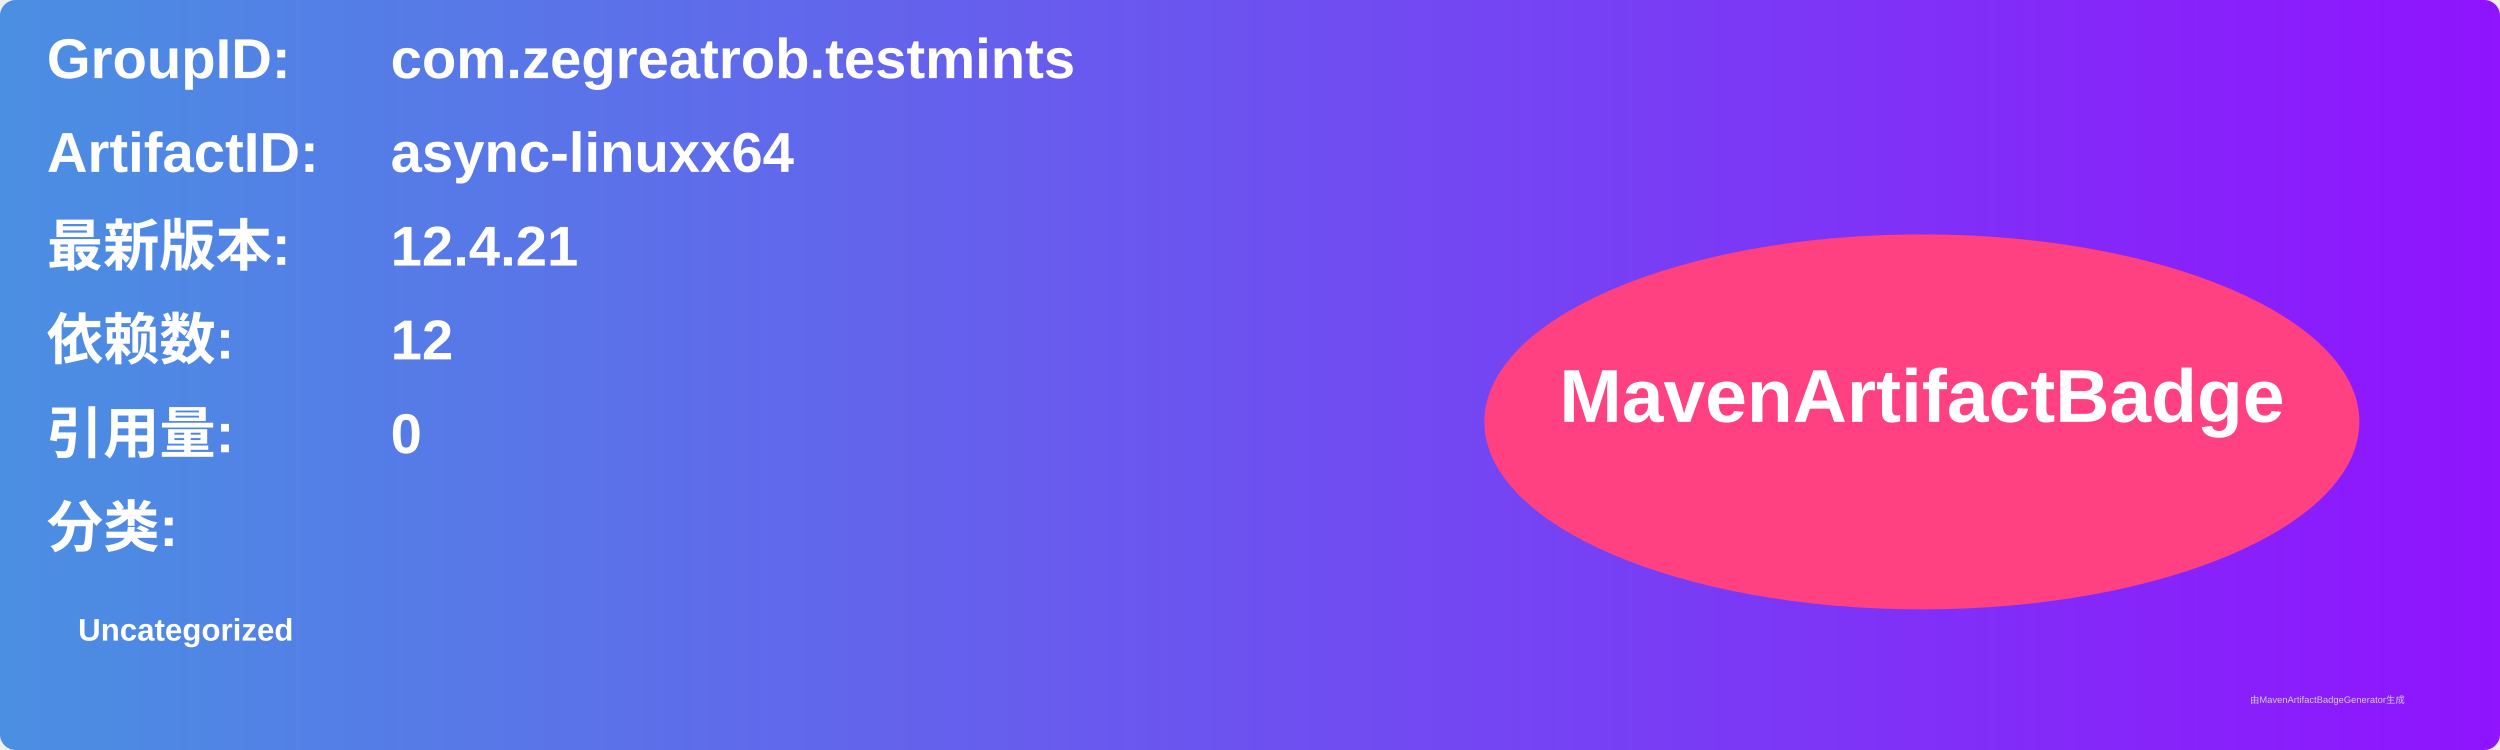
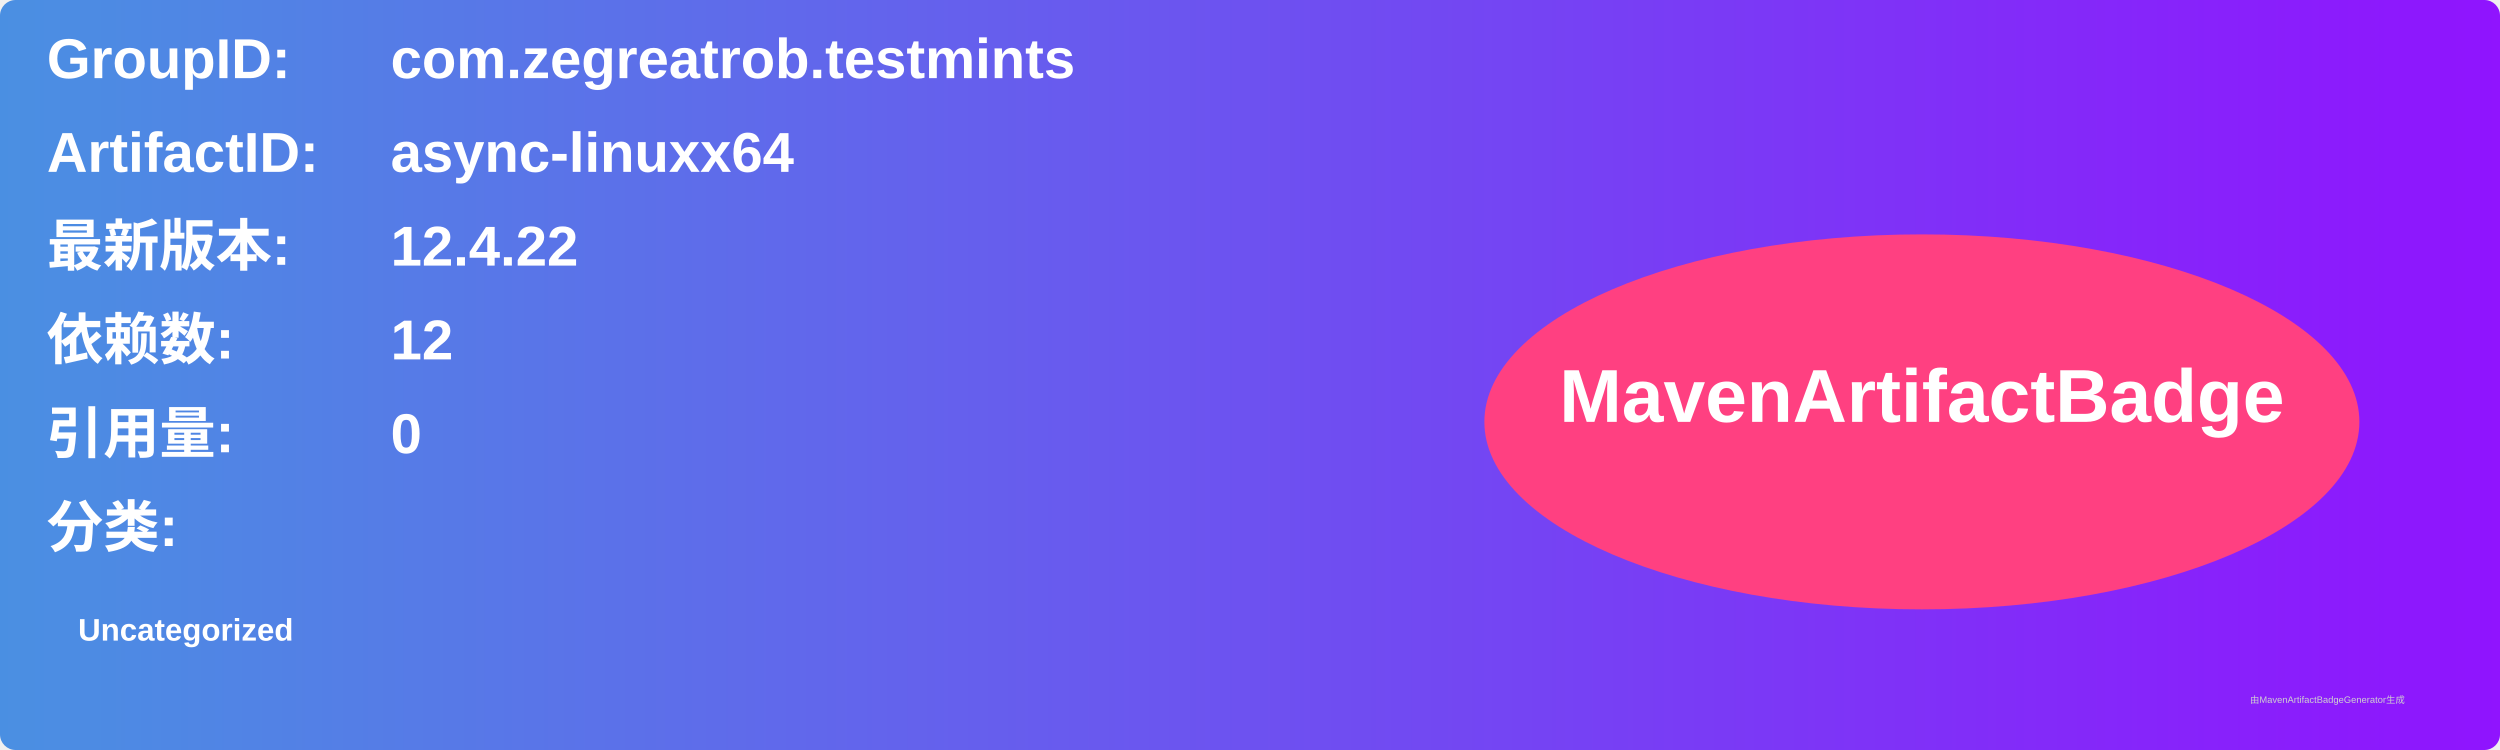
<svg xmlns="http://www.w3.org/2000/svg" width="800" height="240" viewBox="0 0 800 240">
  <linearGradient id="grad" x1="0%" y1="0%" x2="100%" y2="0%">
    <stop offset="0%" stop-color="#4a90e2" />
    <stop offset="100%" stop-color="#9013fe" />
  </linearGradient>
  <rect width="100%" height="100%" rx="5" ry="5" fill="url(#grad)" />
  <g transform="translate(15, 15)">
    <text x="0" y="10" font-family="Arial" font-size="18" fill="white" font-weight="bold" width="260">GroupID:</text>
    <text x="110" y="10" font-family="Arial" font-size="18" fill="white" font-weight="bold" width="460">com.zegreatrob.testmints</text>
    <text x="0" y="40" font-family="Arial" font-size="18" fill="white" font-weight="bold" width="260">ArtifactID:</text>
    <text x="110" y="40" font-family="Arial" font-size="18" fill="white" font-weight="bold" width="460">async-linuxx64</text>
    <text x="0" y="70" font-family="Arial" font-size="18" fill="white" font-weight="bold">最新版本:</text>
    <text x="110" y="70" font-family="Arial" font-size="18" fill="white" font-weight="bold">
-       <tspan font-weight="bold">12.4.21</tspan>
+       <tspan font-weight="bold">12.4.22</tspan>
    </text>
    <text x="0" y="100" font-family="Arial" font-size="18" fill="white" font-weight="bold">依赖数: </text>
    <text x="110" y="100" font-family="Arial" font-size="18" fill="white">
      <tspan font-weight="bold">12</tspan>
    </text>
    <text x="0" y="130" font-family="Arial" font-size="18" fill="white" font-weight="bold">引用量: </text>
    <text x="110" y="130" font-family="Arial" font-size="18" fill="white">
      <tspan font-weight="bold">0</tspan>
    </text>
    <text x="0" y="160" font-family="Arial" font-size="18" fill="white" font-weight="bold">分类:</text>
    <text x="10" y="190" font-family="Arial" font-size="10" fill="white">
      <tspan font-weight="bold">Uncategorized</tspan>
    </text>
    <ellipse cx="600" cy="120" rx="140" ry="60" fill="#ff4081" />
    <text x="600" y="120" text-anchor="middle" font-family="Arial" font-size="24" fill="white" font-weight="bold">MavenArtifactBadge</text>
  </g>
  <text x="720" y="225" font-family="Arial" font-size="3" fill="#d0d0d0">由MavenArtifactBadgeGenerator生成</text>
</svg>
